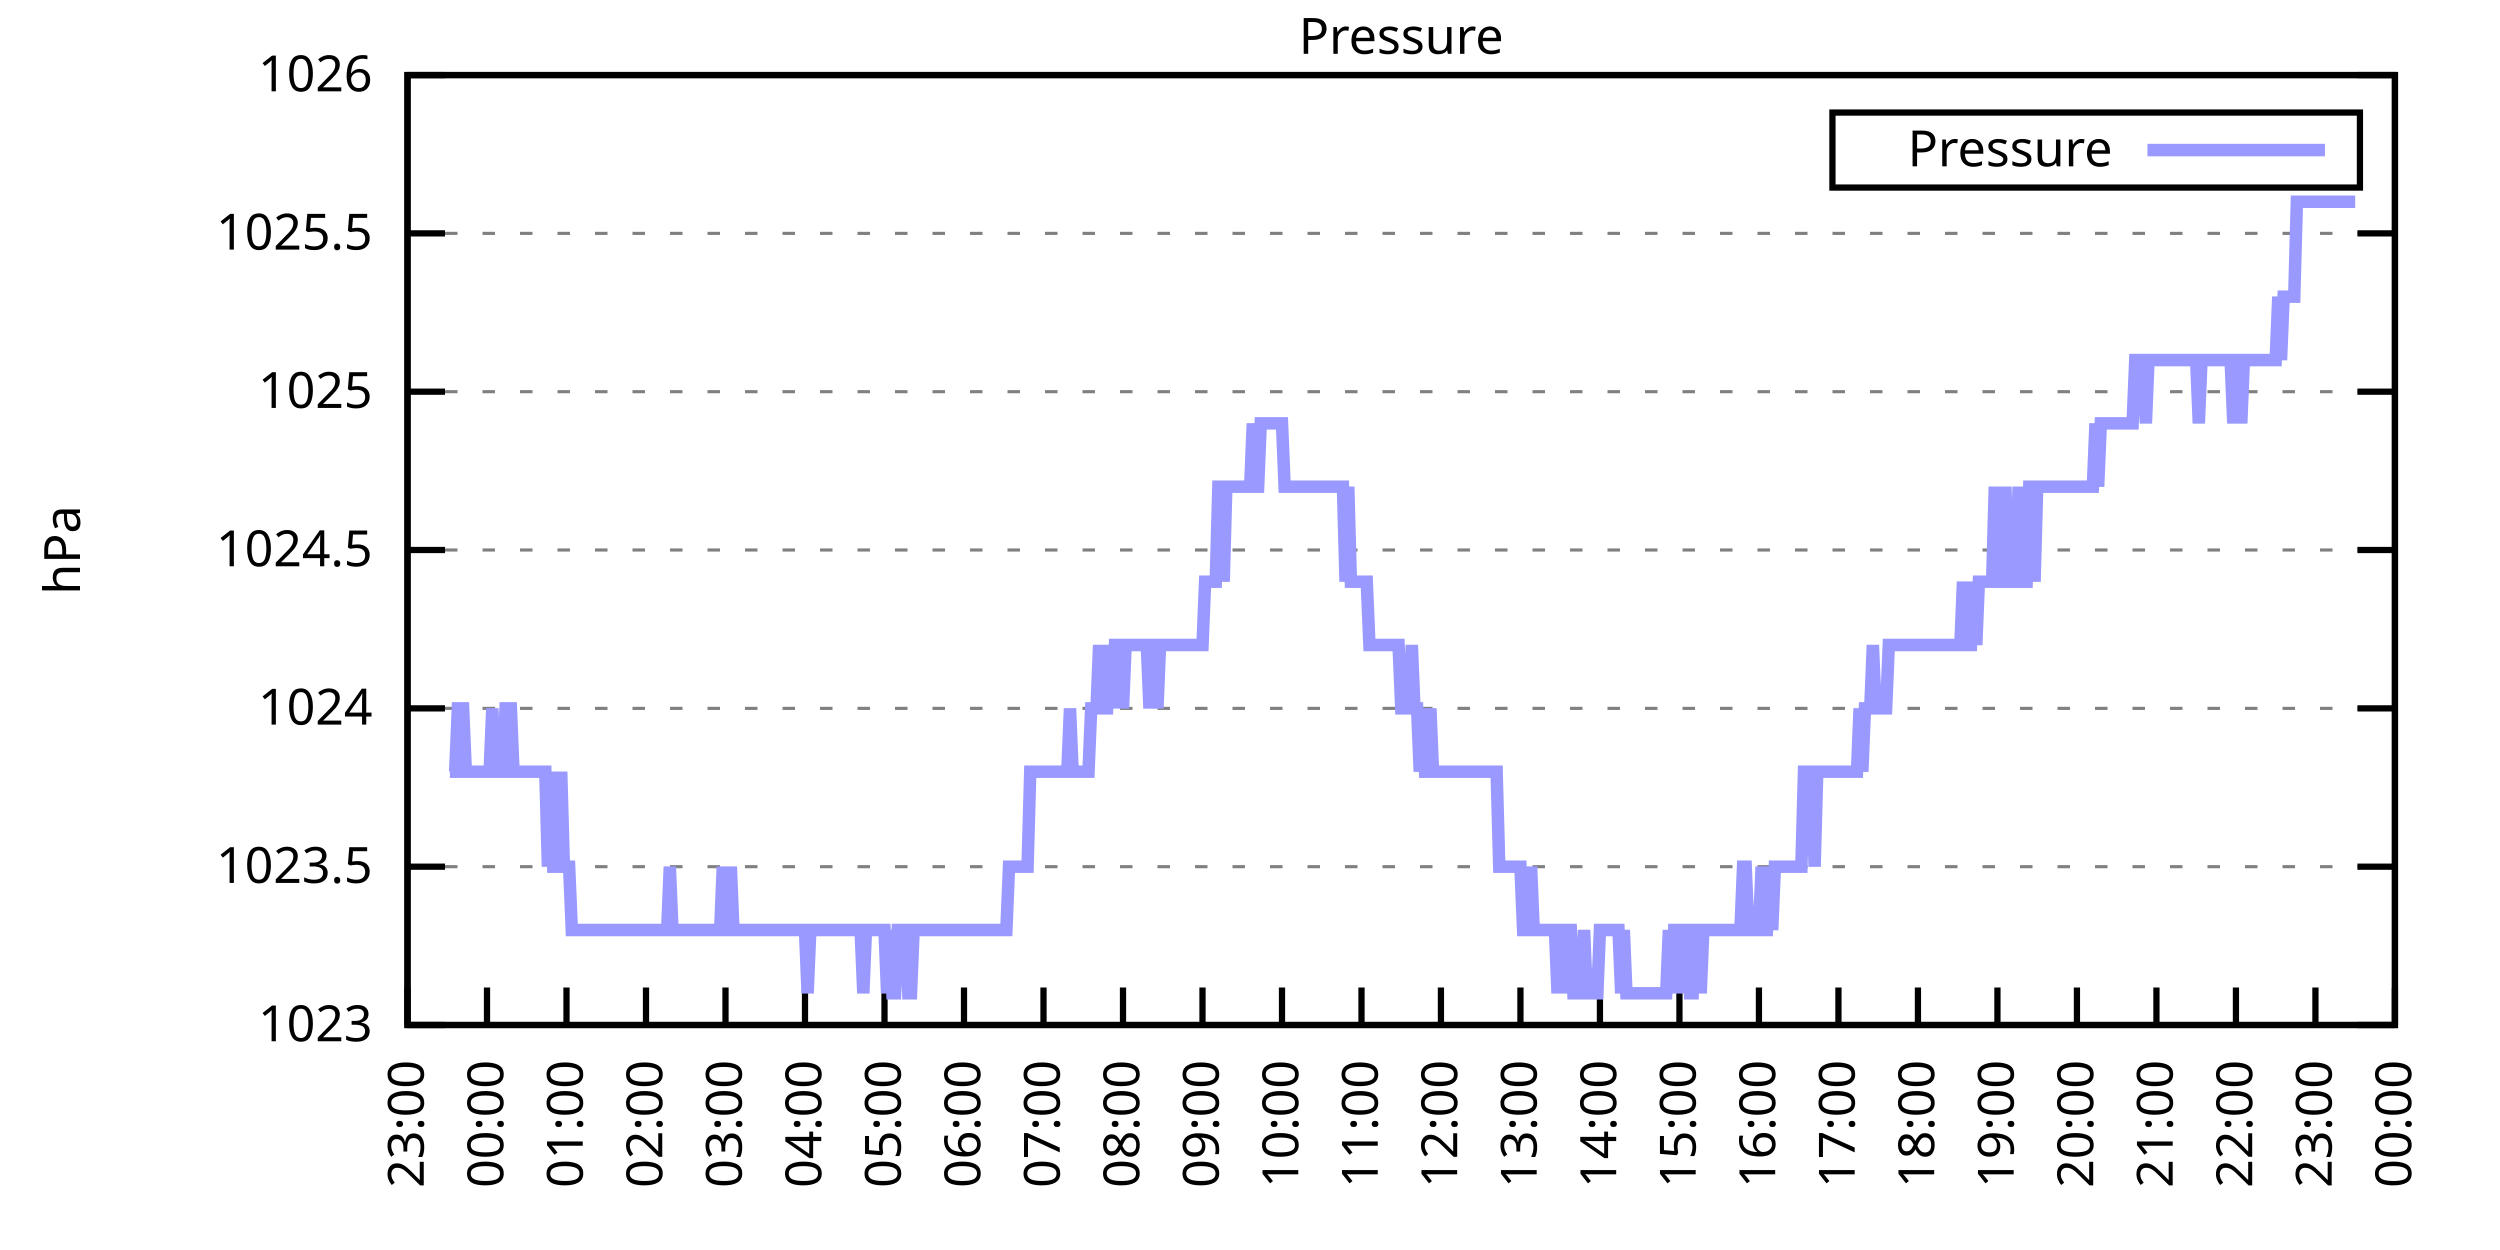
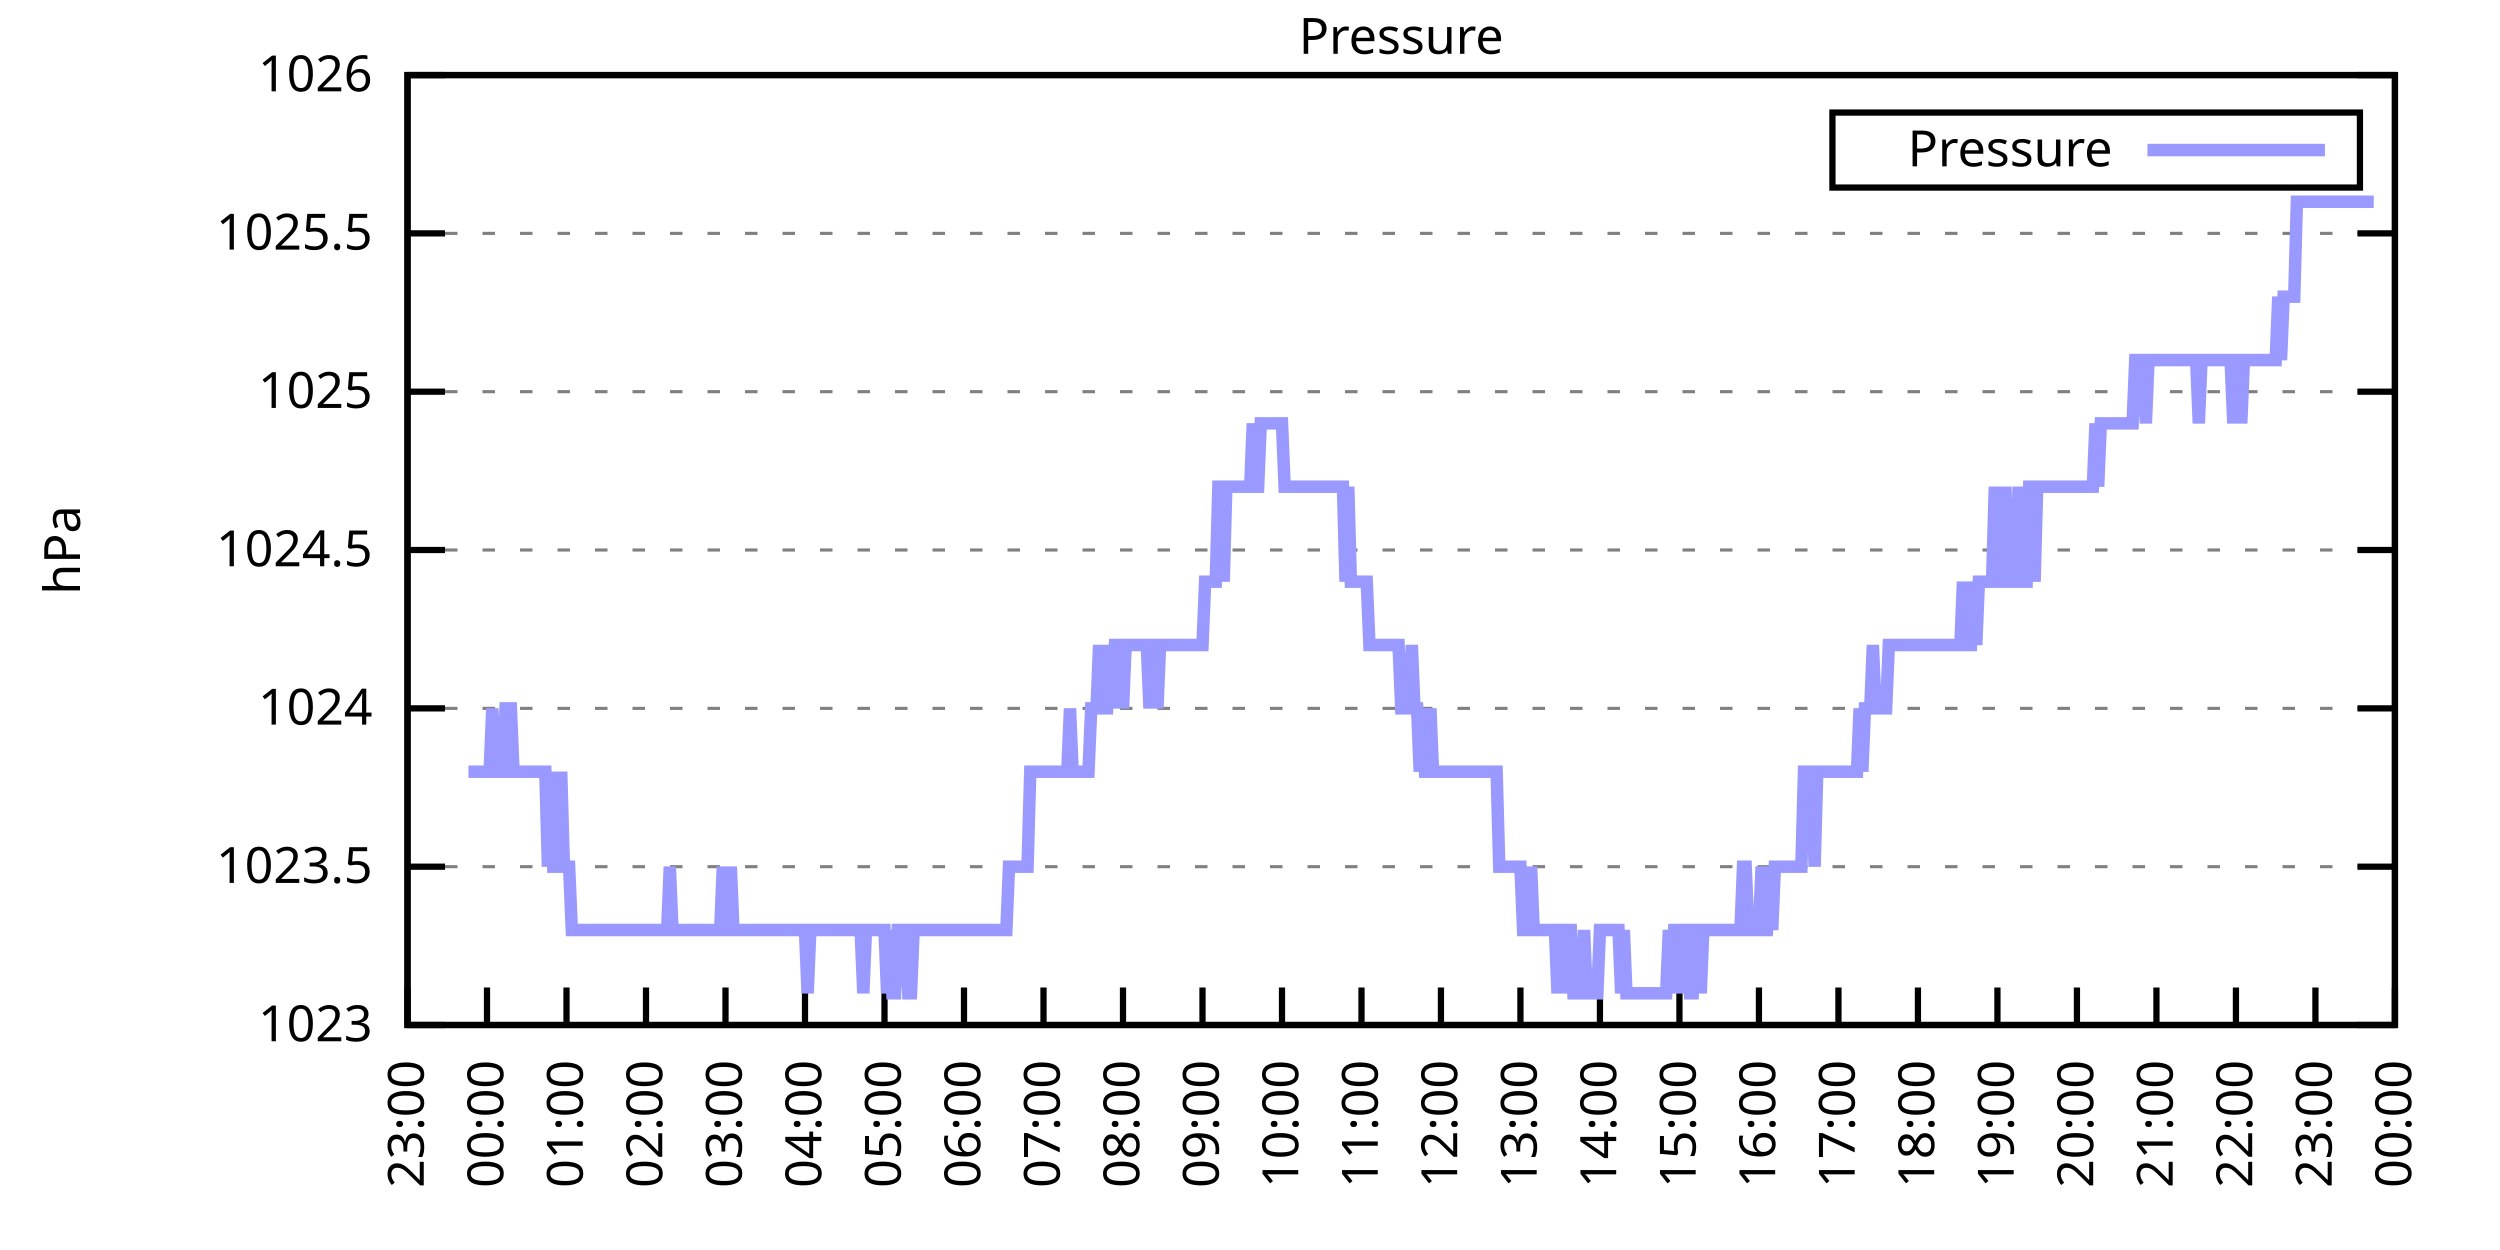
<svg xmlns="http://www.w3.org/2000/svg" xmlns:xlink="http://www.w3.org/1999/xlink" width="400" height="200" viewBox="0 0 400 200">
  <g id="gnuplot_canvas">
    <rect x="0" y="0" width="400" height="200" fill="none" />
    <defs>
      <circle id="gpDot" r="0.5" stroke-width="0.5" stroke="currentColor" />
      <path id="gpPt0" stroke-width="0.333" stroke="currentColor" d="M-1,0 h2 M0,-1 v2" />
      <path id="gpPt1" stroke-width="0.333" stroke="currentColor" d="M-1,-1 L1,1 M1,-1 L-1,1" />
      <path id="gpPt2" stroke-width="0.333" stroke="currentColor" d="M-1,0 L1,0 M0,-1 L0,1 M-1,-1 L1,1 M-1,1 L1,-1" />
      <rect id="gpPt3" stroke-width="0.333" stroke="currentColor" x="-1" y="-1" width="2" height="2" />
      <rect id="gpPt4" stroke-width="0.333" stroke="currentColor" fill="currentColor" x="-1" y="-1" width="2" height="2" />
      <circle id="gpPt5" stroke-width="0.333" stroke="currentColor" cx="0" cy="0" r="1" />
      <use xlink:href="#gpPt5" id="gpPt6" fill="currentColor" stroke="none" />
      <path id="gpPt7" stroke-width="0.333" stroke="currentColor" d="M0,-1.33 L-1.33,0.67 L1.33,0.67 z" />
      <use xlink:href="#gpPt7" id="gpPt8" fill="currentColor" stroke="none" />
      <use xlink:href="#gpPt7" id="gpPt9" stroke="currentColor" transform="rotate(180)" />
      <use xlink:href="#gpPt9" id="gpPt10" fill="currentColor" stroke="none" />
      <use xlink:href="#gpPt3" id="gpPt11" stroke="currentColor" transform="rotate(45)" />
      <use xlink:href="#gpPt11" id="gpPt12" fill="currentColor" stroke="none" />
      <path id="gpPt13" stroke-width="0.333" stroke="currentColor" d="M0,1.330 L1.265,0.411 L0.782,-1.067 L-0.782,-1.076 L-1.265,0.411 z" />
      <use xlink:href="#gpPt13" id="gpPt14" fill="currentColor" stroke="none" />
      <filter id="textbox" filterUnits="objectBoundingBox" x="0" y="0" height="1" width="1">
        <feFlood flood-color="white" flood-opacity="1" result="bgnd" />
        <feComposite in="SourceGraphic" in2="bgnd" operator="atop" />
      </filter>
      <filter id="greybox" filterUnits="objectBoundingBox" x="0" y="0" height="1" width="1">
        <feFlood flood-color="lightgrey" flood-opacity="1" result="grey" />
        <feComposite in="SourceGraphic" in2="grey" operator="atop" />
      </filter>
    </defs>
    <g fill="none" color="white" stroke="currentColor" stroke-width="1.00" stroke-linecap="butt" stroke-linejoin="miter">
</g>
    <g fill="none" color="black" stroke="currentColor" stroke-width="1.00" stroke-linecap="butt" stroke-linejoin="miter">
      <g stroke="none" shape-rendering="crispEdges">
        <polygon fill="rgb(255, 255, 255)" points="65.20,164.00 383.18,164.00 383.18,12.02 65.20,12.02 " />
      </g>
    </g>
    <g fill="none" color="black" stroke="currentColor" stroke-width="1.00" stroke-linecap="butt" stroke-linejoin="miter">
</g>
    <g fill="none" color="black" stroke="black" stroke-width="0.50" stroke-linecap="butt" stroke-linejoin="miter">
</g>
    <g fill="none" color="gray" stroke="currentColor" stroke-width="0.50" stroke-linecap="butt" stroke-linejoin="miter">
      <path stroke="gray" stroke-dasharray="2,4" class="gridline" d="M65.20,164.00 L383.19,164.00  " />
    </g>
    <g fill="none" color="gray" stroke="gray" stroke-width="1.00" stroke-linecap="butt" stroke-linejoin="miter">
</g>
    <g fill="none" color="black" stroke="currentColor" stroke-width="1.00" stroke-linecap="butt" stroke-linejoin="miter">
      <path stroke="black" d="M65.20,164.00 L71.20,164.00 M383.19,164.00 L377.19,164.00  " />
      <g transform="translate(59.60,166.60)" stroke="none" fill="black" font-family="Sans" font-size="8.00" text-anchor="end">
        <text>
          <tspan font-family="Sans"> 1023</tspan>
        </text>
      </g>
    </g>
    <g fill="none" color="black" stroke="currentColor" stroke-width="1.00" stroke-linecap="butt" stroke-linejoin="miter">
</g>
    <g fill="none" color="black" stroke="black" stroke-width="0.50" stroke-linecap="butt" stroke-linejoin="miter">
</g>
    <g fill="none" color="gray" stroke="currentColor" stroke-width="0.50" stroke-linecap="butt" stroke-linejoin="miter">
      <path stroke="gray" stroke-dasharray="2,4" class="gridline" d="M65.20,138.67 L383.19,138.67  " />
    </g>
    <g fill="none" color="gray" stroke="gray" stroke-width="1.00" stroke-linecap="butt" stroke-linejoin="miter">
</g>
    <g fill="none" color="black" stroke="currentColor" stroke-width="1.00" stroke-linecap="butt" stroke-linejoin="miter">
      <path stroke="black" d="M65.20,138.67 L71.20,138.67 M383.19,138.67 L377.19,138.67  " />
      <g transform="translate(59.60,141.27)" stroke="none" fill="black" font-family="Sans" font-size="8.00" text-anchor="end">
        <text>
          <tspan font-family="Sans"> 1023.5</tspan>
        </text>
      </g>
    </g>
    <g fill="none" color="black" stroke="currentColor" stroke-width="1.00" stroke-linecap="butt" stroke-linejoin="miter">
</g>
    <g fill="none" color="black" stroke="black" stroke-width="0.50" stroke-linecap="butt" stroke-linejoin="miter">
</g>
    <g fill="none" color="gray" stroke="currentColor" stroke-width="0.50" stroke-linecap="butt" stroke-linejoin="miter">
      <path stroke="gray" stroke-dasharray="2,4" class="gridline" d="M65.20,113.34 L383.19,113.34  " />
    </g>
    <g fill="none" color="gray" stroke="gray" stroke-width="1.00" stroke-linecap="butt" stroke-linejoin="miter">
</g>
    <g fill="none" color="black" stroke="currentColor" stroke-width="1.00" stroke-linecap="butt" stroke-linejoin="miter">
      <path stroke="black" d="M65.20,113.34 L71.20,113.34 M383.19,113.34 L377.19,113.34  " />
      <g transform="translate(59.60,115.94)" stroke="none" fill="black" font-family="Sans" font-size="8.00" text-anchor="end">
        <text>
          <tspan font-family="Sans"> 1024</tspan>
        </text>
      </g>
    </g>
    <g fill="none" color="black" stroke="currentColor" stroke-width="1.00" stroke-linecap="butt" stroke-linejoin="miter">
</g>
    <g fill="none" color="black" stroke="black" stroke-width="0.50" stroke-linecap="butt" stroke-linejoin="miter">
</g>
    <g fill="none" color="gray" stroke="currentColor" stroke-width="0.50" stroke-linecap="butt" stroke-linejoin="miter">
      <path stroke="gray" stroke-dasharray="2,4" class="gridline" d="M65.20,88.00 L383.19,88.00  " />
    </g>
    <g fill="none" color="gray" stroke="gray" stroke-width="1.00" stroke-linecap="butt" stroke-linejoin="miter">
</g>
    <g fill="none" color="black" stroke="currentColor" stroke-width="1.00" stroke-linecap="butt" stroke-linejoin="miter">
      <path stroke="black" d="M65.20,88.00 L71.20,88.00 M383.19,88.00 L377.19,88.00  " />
      <g transform="translate(59.60,90.60)" stroke="none" fill="black" font-family="Sans" font-size="8.00" text-anchor="end">
        <text>
          <tspan font-family="Sans"> 1024.5</tspan>
        </text>
      </g>
    </g>
    <g fill="none" color="black" stroke="currentColor" stroke-width="1.00" stroke-linecap="butt" stroke-linejoin="miter">
</g>
    <g fill="none" color="black" stroke="black" stroke-width="0.50" stroke-linecap="butt" stroke-linejoin="miter">
</g>
    <g fill="none" color="gray" stroke="currentColor" stroke-width="0.50" stroke-linecap="butt" stroke-linejoin="miter">
      <path stroke="gray" stroke-dasharray="2,4" class="gridline" d="M65.20,62.67 L383.19,62.67  " />
    </g>
    <g fill="none" color="gray" stroke="gray" stroke-width="1.00" stroke-linecap="butt" stroke-linejoin="miter">
</g>
    <g fill="none" color="black" stroke="currentColor" stroke-width="1.00" stroke-linecap="butt" stroke-linejoin="miter">
      <path stroke="black" d="M65.20,62.67 L71.20,62.67 M383.19,62.67 L377.19,62.67  " />
      <g transform="translate(59.60,65.27)" stroke="none" fill="black" font-family="Sans" font-size="8.00" text-anchor="end">
        <text>
          <tspan font-family="Sans"> 1025</tspan>
        </text>
      </g>
    </g>
    <g fill="none" color="black" stroke="currentColor" stroke-width="1.00" stroke-linecap="butt" stroke-linejoin="miter">
</g>
    <g fill="none" color="black" stroke="black" stroke-width="0.50" stroke-linecap="butt" stroke-linejoin="miter">
</g>
    <g fill="none" color="gray" stroke="currentColor" stroke-width="0.50" stroke-linecap="butt" stroke-linejoin="miter">
      <path stroke="gray" stroke-dasharray="2,4" class="gridline" d="M65.20,37.34 L383.19,37.34  " />
    </g>
    <g fill="none" color="gray" stroke="gray" stroke-width="1.00" stroke-linecap="butt" stroke-linejoin="miter">
</g>
    <g fill="none" color="black" stroke="currentColor" stroke-width="1.00" stroke-linecap="butt" stroke-linejoin="miter">
      <path stroke="black" d="M65.20,37.34 L71.20,37.34 M383.19,37.34 L377.19,37.34  " />
      <g transform="translate(59.60,39.94)" stroke="none" fill="black" font-family="Sans" font-size="8.00" text-anchor="end">
        <text>
          <tspan font-family="Sans"> 1025.5</tspan>
        </text>
      </g>
    </g>
    <g fill="none" color="black" stroke="currentColor" stroke-width="1.00" stroke-linecap="butt" stroke-linejoin="miter">
</g>
    <g fill="none" color="black" stroke="black" stroke-width="0.50" stroke-linecap="butt" stroke-linejoin="miter">
</g>
    <g fill="none" color="gray" stroke="currentColor" stroke-width="0.50" stroke-linecap="butt" stroke-linejoin="miter">
      <path stroke="gray" stroke-dasharray="2,4" class="gridline" d="M65.20,12.01 L383.19,12.01  " />
    </g>
    <g fill="none" color="gray" stroke="gray" stroke-width="1.00" stroke-linecap="butt" stroke-linejoin="miter">
</g>
    <g fill="none" color="black" stroke="currentColor" stroke-width="1.00" stroke-linecap="butt" stroke-linejoin="miter">
      <path stroke="black" d="M65.20,12.01 L71.20,12.01 M383.19,12.01 L377.19,12.01  " />
      <g transform="translate(59.60,14.61)" stroke="none" fill="black" font-family="Sans" font-size="8.00" text-anchor="end">
        <text>
          <tspan font-family="Sans"> 1026</tspan>
        </text>
      </g>
    </g>
    <g fill="none" color="black" stroke="currentColor" stroke-width="1.00" stroke-linecap="butt" stroke-linejoin="miter">
      <path stroke="black" d="M65.20,164.00 L65.20,158.00  " />
      <g transform="translate(67.80,169.60) rotate(270.00)" stroke="none" fill="black" font-family="Sans" font-size="8.00" text-anchor="end">
        <text>
          <tspan font-family="Sans">23:00</tspan>
        </text>
      </g>
    </g>
    <g fill="none" color="black" stroke="currentColor" stroke-width="1.00" stroke-linecap="butt" stroke-linejoin="miter">
      <path stroke="black" d="M77.92,164.00 L77.92,158.00  " />
      <g transform="translate(80.52,169.60) rotate(270.00)" stroke="none" fill="black" font-family="Sans" font-size="8.00" text-anchor="end">
        <text>
          <tspan font-family="Sans">00:00</tspan>
        </text>
      </g>
    </g>
    <g fill="none" color="black" stroke="currentColor" stroke-width="1.00" stroke-linecap="butt" stroke-linejoin="miter">
      <path stroke="black" d="M90.64,164.00 L90.64,158.00  " />
      <g transform="translate(93.24,169.60) rotate(270.00)" stroke="none" fill="black" font-family="Sans" font-size="8.00" text-anchor="end">
        <text>
          <tspan font-family="Sans">01:00</tspan>
        </text>
      </g>
    </g>
    <g fill="none" color="black" stroke="currentColor" stroke-width="1.00" stroke-linecap="butt" stroke-linejoin="miter">
      <path stroke="black" d="M103.36,164.00 L103.36,158.00  " />
      <g transform="translate(105.96,169.60) rotate(270.00)" stroke="none" fill="black" font-family="Sans" font-size="8.00" text-anchor="end">
        <text>
          <tspan font-family="Sans">02:00</tspan>
        </text>
      </g>
    </g>
    <g fill="none" color="black" stroke="currentColor" stroke-width="1.00" stroke-linecap="butt" stroke-linejoin="miter">
      <path stroke="black" d="M116.08,164.00 L116.08,158.00  " />
      <g transform="translate(118.68,169.60) rotate(270.00)" stroke="none" fill="black" font-family="Sans" font-size="8.00" text-anchor="end">
        <text>
          <tspan font-family="Sans">03:00</tspan>
        </text>
      </g>
    </g>
    <g fill="none" color="black" stroke="currentColor" stroke-width="1.00" stroke-linecap="butt" stroke-linejoin="miter">
      <path stroke="black" d="M128.80,164.00 L128.80,158.00  " />
      <g transform="translate(131.40,169.60) rotate(270.00)" stroke="none" fill="black" font-family="Sans" font-size="8.00" text-anchor="end">
        <text>
          <tspan font-family="Sans">04:00</tspan>
        </text>
      </g>
    </g>
    <g fill="none" color="black" stroke="currentColor" stroke-width="1.00" stroke-linecap="butt" stroke-linejoin="miter">
      <path stroke="black" d="M141.52,164.00 L141.52,158.00  " />
      <g transform="translate(144.12,169.60) rotate(270.00)" stroke="none" fill="black" font-family="Sans" font-size="8.00" text-anchor="end">
        <text>
          <tspan font-family="Sans">05:00</tspan>
        </text>
      </g>
    </g>
    <g fill="none" color="black" stroke="currentColor" stroke-width="1.00" stroke-linecap="butt" stroke-linejoin="miter">
      <path stroke="black" d="M154.24,164.00 L154.24,158.00  " />
      <g transform="translate(156.84,169.60) rotate(270.00)" stroke="none" fill="black" font-family="Sans" font-size="8.00" text-anchor="end">
        <text>
          <tspan font-family="Sans">06:00</tspan>
        </text>
      </g>
    </g>
    <g fill="none" color="black" stroke="currentColor" stroke-width="1.00" stroke-linecap="butt" stroke-linejoin="miter">
      <path stroke="black" d="M166.96,164.00 L166.96,158.00  " />
      <g transform="translate(169.56,169.60) rotate(270.00)" stroke="none" fill="black" font-family="Sans" font-size="8.00" text-anchor="end">
        <text>
          <tspan font-family="Sans">07:00</tspan>
        </text>
      </g>
    </g>
    <g fill="none" color="black" stroke="currentColor" stroke-width="1.00" stroke-linecap="butt" stroke-linejoin="miter">
      <path stroke="black" d="M179.68,164.00 L179.68,158.00  " />
      <g transform="translate(182.28,169.60) rotate(270.00)" stroke="none" fill="black" font-family="Sans" font-size="8.00" text-anchor="end">
        <text>
          <tspan font-family="Sans">08:00</tspan>
        </text>
      </g>
    </g>
    <g fill="none" color="black" stroke="currentColor" stroke-width="1.00" stroke-linecap="butt" stroke-linejoin="miter">
      <path stroke="black" d="M192.40,164.00 L192.40,158.00  " />
      <g transform="translate(195.00,169.60) rotate(270.00)" stroke="none" fill="black" font-family="Sans" font-size="8.00" text-anchor="end">
        <text>
          <tspan font-family="Sans">09:00</tspan>
        </text>
      </g>
    </g>
    <g fill="none" color="black" stroke="currentColor" stroke-width="1.00" stroke-linecap="butt" stroke-linejoin="miter">
      <path stroke="black" d="M205.12,164.00 L205.12,158.00  " />
      <g transform="translate(207.72,169.60) rotate(270.00)" stroke="none" fill="black" font-family="Sans" font-size="8.00" text-anchor="end">
        <text>
          <tspan font-family="Sans">10:00</tspan>
        </text>
      </g>
    </g>
    <g fill="none" color="black" stroke="currentColor" stroke-width="1.00" stroke-linecap="butt" stroke-linejoin="miter">
      <path stroke="black" d="M217.84,164.00 L217.84,158.00  " />
      <g transform="translate(220.44,169.60) rotate(270.00)" stroke="none" fill="black" font-family="Sans" font-size="8.00" text-anchor="end">
        <text>
          <tspan font-family="Sans">11:00</tspan>
        </text>
      </g>
    </g>
    <g fill="none" color="black" stroke="currentColor" stroke-width="1.00" stroke-linecap="butt" stroke-linejoin="miter">
      <path stroke="black" d="M230.55,164.00 L230.55,158.00  " />
      <g transform="translate(233.15,169.60) rotate(270.00)" stroke="none" fill="black" font-family="Sans" font-size="8.00" text-anchor="end">
        <text>
          <tspan font-family="Sans">12:00</tspan>
        </text>
      </g>
    </g>
    <g fill="none" color="black" stroke="currentColor" stroke-width="1.00" stroke-linecap="butt" stroke-linejoin="miter">
      <path stroke="black" d="M243.27,164.00 L243.27,158.00  " />
      <g transform="translate(245.87,169.60) rotate(270.00)" stroke="none" fill="black" font-family="Sans" font-size="8.00" text-anchor="end">
        <text>
          <tspan font-family="Sans">13:00</tspan>
        </text>
      </g>
    </g>
    <g fill="none" color="black" stroke="currentColor" stroke-width="1.00" stroke-linecap="butt" stroke-linejoin="miter">
      <path stroke="black" d="M255.99,164.00 L255.99,158.00  " />
      <g transform="translate(258.59,169.60) rotate(270.00)" stroke="none" fill="black" font-family="Sans" font-size="8.00" text-anchor="end">
        <text>
          <tspan font-family="Sans">14:00</tspan>
        </text>
      </g>
    </g>
    <g fill="none" color="black" stroke="currentColor" stroke-width="1.00" stroke-linecap="butt" stroke-linejoin="miter">
      <path stroke="black" d="M268.71,164.00 L268.71,158.00  " />
      <g transform="translate(271.31,169.60) rotate(270.00)" stroke="none" fill="black" font-family="Sans" font-size="8.00" text-anchor="end">
        <text>
          <tspan font-family="Sans">15:00</tspan>
        </text>
      </g>
    </g>
    <g fill="none" color="black" stroke="currentColor" stroke-width="1.00" stroke-linecap="butt" stroke-linejoin="miter">
      <path stroke="black" d="M281.43,164.00 L281.43,158.00  " />
      <g transform="translate(284.03,169.60) rotate(270.00)" stroke="none" fill="black" font-family="Sans" font-size="8.00" text-anchor="end">
        <text>
          <tspan font-family="Sans">16:00</tspan>
        </text>
      </g>
    </g>
    <g fill="none" color="black" stroke="currentColor" stroke-width="1.00" stroke-linecap="butt" stroke-linejoin="miter">
      <path stroke="black" d="M294.15,164.00 L294.15,158.00  " />
      <g transform="translate(296.75,169.60) rotate(270.00)" stroke="none" fill="black" font-family="Sans" font-size="8.00" text-anchor="end">
        <text>
          <tspan font-family="Sans">17:00</tspan>
        </text>
      </g>
    </g>
    <g fill="none" color="black" stroke="currentColor" stroke-width="1.00" stroke-linecap="butt" stroke-linejoin="miter">
      <path stroke="black" d="M306.87,164.00 L306.87,158.00  " />
      <g transform="translate(309.47,169.60) rotate(270.00)" stroke="none" fill="black" font-family="Sans" font-size="8.00" text-anchor="end">
        <text>
          <tspan font-family="Sans">18:00</tspan>
        </text>
      </g>
    </g>
    <g fill="none" color="black" stroke="currentColor" stroke-width="1.00" stroke-linecap="butt" stroke-linejoin="miter">
      <path stroke="black" d="M319.59,164.00 L319.59,158.00  " />
      <g transform="translate(322.19,169.60) rotate(270.00)" stroke="none" fill="black" font-family="Sans" font-size="8.00" text-anchor="end">
        <text>
          <tspan font-family="Sans">19:00</tspan>
        </text>
      </g>
    </g>
    <g fill="none" color="black" stroke="currentColor" stroke-width="1.00" stroke-linecap="butt" stroke-linejoin="miter">
      <path stroke="black" d="M332.31,164.00 L332.31,158.00  " />
      <g transform="translate(334.91,169.60) rotate(270.00)" stroke="none" fill="black" font-family="Sans" font-size="8.00" text-anchor="end">
        <text>
          <tspan font-family="Sans">20:00</tspan>
        </text>
      </g>
    </g>
    <g fill="none" color="black" stroke="currentColor" stroke-width="1.00" stroke-linecap="butt" stroke-linejoin="miter">
      <path stroke="black" d="M345.03,164.00 L345.03,158.00  " />
      <g transform="translate(347.63,169.60) rotate(270.00)" stroke="none" fill="black" font-family="Sans" font-size="8.00" text-anchor="end">
        <text>
          <tspan font-family="Sans">21:00</tspan>
        </text>
      </g>
    </g>
    <g fill="none" color="black" stroke="currentColor" stroke-width="1.00" stroke-linecap="butt" stroke-linejoin="miter">
      <path stroke="black" d="M357.75,164.00 L357.75,158.00  " />
      <g transform="translate(360.35,169.60) rotate(270.00)" stroke="none" fill="black" font-family="Sans" font-size="8.00" text-anchor="end">
        <text>
          <tspan font-family="Sans">22:00</tspan>
        </text>
      </g>
    </g>
    <g fill="none" color="black" stroke="currentColor" stroke-width="1.00" stroke-linecap="butt" stroke-linejoin="miter">
      <path stroke="black" d="M370.47,164.00 L370.47,158.00  " />
      <g transform="translate(373.07,169.60) rotate(270.00)" stroke="none" fill="black" font-family="Sans" font-size="8.00" text-anchor="end">
        <text>
          <tspan font-family="Sans">23:00</tspan>
        </text>
      </g>
    </g>
    <g fill="none" color="black" stroke="currentColor" stroke-width="1.00" stroke-linecap="butt" stroke-linejoin="miter">
      <path stroke="black" d="M383.19,164.00 L383.19,158.00  " />
      <g transform="translate(385.79,169.60) rotate(270.00)" stroke="none" fill="black" font-family="Sans" font-size="8.00" text-anchor="end">
        <text>
          <tspan font-family="Sans">00:00</tspan>
        </text>
      </g>
    </g>
    <g fill="none" color="black" stroke="currentColor" stroke-width="1.00" stroke-linecap="butt" stroke-linejoin="miter">
</g>
    <g fill="none" color="black" stroke="currentColor" stroke-width="1.00" stroke-linecap="butt" stroke-linejoin="miter">
      <path stroke="black" d="M65.20,12.01 L65.20,164.00 L383.19,164.00 L383.19,12.01 L65.20,12.01 Z  " />
    </g>
    <g fill="none" color="black" stroke="currentColor" stroke-width="1.00" stroke-linecap="butt" stroke-linejoin="miter">
</g>
    <g fill="none" color="black" stroke="currentColor" stroke-width="1.00" stroke-linecap="butt" stroke-linejoin="miter">
      <path stroke="black" d="M293.19,30.01 L293.19,18.01 L377.59,18.01 L377.59,30.01 L293.19,30.01 Z  " />
    </g>
    <g id="Pressure_plot_1">
      <g fill="none" color="white" stroke="black" stroke-width="2.00" stroke-linecap="butt" stroke-linejoin="miter">
</g>
      <g fill="none" color="black" stroke="currentColor" stroke-width="2.00" stroke-linecap="butt" stroke-linejoin="miter">
        <g transform="translate(337.99,26.61)" stroke="none" fill="black" font-family="Sans" font-size="8.00" text-anchor="end">
          <text>
            <tspan font-family="Sans">Pressure</tspan>
          </text>
        </g>
      </g>
      <g fill="none" color="black" stroke="currentColor" stroke-width="2.00" stroke-linecap="butt" stroke-linejoin="miter">
-         <path stroke="rgb(153, 153, 255)" d="M343.59,24.01 L371.99,24.01 M71.98,123.47 L72.41,123.47 L72.83,123.47 L73.26,113.34 L73.68,113.34 L74.10,113.34   L74.53,123.47 L74.95,123.47 L75.38,123.47 L75.80,123.47 L76.22,123.47 L76.65,123.47 L77.07,123.47 L77.50,123.47   L77.92,123.47 L78.34,123.47 L78.77,113.34 L79.19,123.47 L79.62,123.47 L80.04,123.47 L80.46,123.47 L80.89,113.34   L81.31,113.34 L81.74,113.34 L82.16,123.47 L82.58,123.47 L83.01,123.47 L83.43,123.47 L83.86,123.47 L84.28,123.47   L84.70,123.47 L85.13,123.47 L85.55,123.47 L85.98,123.47 L86.40,123.47 L86.82,123.47 L87.25,123.47 L87.67,138.67   L88.10,123.47 L88.52,138.67 L88.94,138.67 L89.37,138.67 L89.79,123.47 L90.22,138.67 L90.64,138.67 L91.06,138.67   L91.49,148.80 L91.91,148.80 L92.34,148.80 L92.76,148.80 L93.18,148.80 L93.61,148.80 L94.03,148.80 L94.46,148.80   L94.88,148.80 L95.30,148.80 L95.73,148.80 L96.15,148.80 L96.58,148.80 L97.00,148.80 L97.42,148.80 L97.85,148.80   L98.27,148.80 L98.69,148.80 L99.12,148.80 L99.54,148.80 L99.97,148.80 L100.39,148.80 L100.81,148.80 L101.24,148.80   L101.66,148.80 L102.09,148.80 L102.51,148.80 L102.93,148.80 L103.36,148.80 L103.78,148.80 L104.21,148.80 L104.63,148.80   L105.05,148.80 L105.48,148.80 L105.90,148.80 L106.33,148.80 L106.75,148.80 L107.17,138.67 L107.60,148.80 L108.02,148.80   L108.45,148.80 L108.87,148.80 L109.29,148.80 L109.72,148.80 L110.14,148.80 L110.57,148.80 L110.99,148.80 L111.41,148.80   L111.84,148.80 L112.26,148.80 L112.69,148.80 L113.11,148.80 L113.53,148.80 L113.96,148.80 L114.38,148.80 L114.81,148.80   L115.23,148.80 L115.65,138.67 L116.08,148.80 L116.50,148.80 L116.93,138.67 L117.35,148.80 L117.77,148.80 L118.20,148.80   L118.62,148.80 L119.05,148.80 L119.47,148.80 L119.89,148.80 L120.32,148.80 L120.74,148.80 L121.17,148.80 L121.59,148.80   L122.01,148.80 L122.44,148.80 L122.86,148.80 L123.29,148.80 L123.71,148.80 L124.13,148.80 L124.56,148.80 L124.98,148.80   L125.41,148.80 L125.83,148.80 L126.25,148.80 L126.68,148.80 L127.10,148.80 L127.53,148.80 L127.95,148.80 L128.37,148.80   L128.80,148.80 L129.22,158.93 L129.65,148.80 L130.07,148.80 L130.49,148.80 L130.92,148.80 L131.34,148.80 L131.77,148.80   L132.19,148.80 L132.61,148.80 L133.04,148.80 L133.46,148.80 L133.89,148.80 L134.31,148.80 L134.73,148.80 L135.16,148.80   L135.58,148.80 L136.01,148.80 L136.43,148.80 L136.85,148.80 L137.28,148.80 L137.70,148.80 L138.13,158.93 L138.55,148.80   L138.97,148.80 L139.40,148.80 L139.82,148.80 L140.25,148.80 L140.67,148.80 L141.09,148.80 L141.52,148.80 L141.94,158.93   L142.37,148.80 L142.79,158.93 L143.21,158.93 L143.64,148.80 L144.06,148.80 L144.49,148.80 L144.91,148.80 L145.33,158.93   L145.76,158.93 L146.18,148.80 L146.61,148.80 L147.03,148.80 L147.45,148.80 L147.88,148.80 L148.30,148.80 L148.73,148.80   L149.15,148.80 L149.57,148.80 L150.00,148.80 L150.42,148.80 L150.85,148.80 L151.27,148.80 L151.69,148.80 L152.12,148.80   L152.54,148.80 L152.97,148.80 L153.39,148.80 L153.81,148.80 L154.24,148.80 L154.66,148.80 L155.09,148.80 L155.51,148.80   L155.93,148.80 L156.36,148.80 L156.78,148.80 L157.21,148.80 L157.63,148.80 L158.05,148.80 L158.48,148.80 L158.90,148.80   L159.33,148.80 L159.75,148.80 L160.17,148.80 L160.60,148.80 L161.02,148.80 L161.44,138.67 L161.87,138.67 L162.29,138.67   L162.72,138.67 L163.14,138.67 L163.56,138.67 L163.99,138.67 L164.41,138.67 L164.84,123.47 L165.26,123.47 L165.68,123.47   L166.11,123.47 L166.53,123.47 L166.96,123.47 L167.38,123.47 L167.80,123.47 L168.23,123.47 L168.65,123.47 L169.08,123.47   L169.50,123.47 L169.92,123.47 L170.35,123.47 L170.77,123.47 L171.20,113.34 L171.62,123.47 L172.04,123.47 L172.47,123.47   L172.89,123.47 L173.32,123.47 L173.74,123.47 L174.16,123.47 L174.59,113.34 L175.01,113.34 L175.44,113.34 L175.86,103.20   L176.28,113.34 L176.71,113.34 L177.13,113.34 L177.56,103.20 L177.98,113.34 L178.40,103.20 L178.83,103.20 L179.25,103.20   L179.68,113.34 L180.10,103.20 L180.52,103.20 L180.95,103.20 L181.37,103.20 L181.80,103.20 L182.22,103.20 L182.64,103.20   L183.07,103.20 L183.49,103.20 L183.92,113.34 L184.34,103.20 L184.76,103.20 L185.19,113.34 L185.61,103.20 L186.04,103.20   L186.46,103.20 L186.88,103.20 L187.31,103.20 L187.73,103.20 L188.16,103.20 L188.58,103.20 L189.00,103.20 L189.43,103.20   L189.85,103.20 L190.28,103.20 L190.70,103.20 L191.12,103.20 L191.55,103.20 L191.97,103.20 L192.40,103.20 L192.82,93.07   L193.24,93.07 L193.67,93.07 L194.09,93.07 L194.52,93.07 L194.94,77.87 L195.36,77.87 L195.79,93.07 L196.21,77.87   L196.64,77.87 L197.06,77.87 L197.48,77.87 L197.91,77.87 L198.33,77.87 L198.76,77.87 L199.18,77.87 L199.60,77.87   L200.03,77.87 L200.45,67.74 L200.88,77.87 L201.30,77.87 L201.72,67.74 L202.15,67.74 L202.57,67.74 L203.00,67.74   L203.42,67.74 L203.84,67.74 L204.27,67.74 L204.69,67.74 L205.12,67.74 L205.54,77.87 L205.96,77.87 L206.39,77.87   L206.81,77.87 L207.24,77.87 L207.66,77.87 L208.08,77.87 L208.51,77.87 L208.93,77.87 L209.36,77.87 L209.78,77.87   L210.20,77.87 L210.63,77.87 L211.05,77.87 L211.48,77.87 L211.90,77.87 L212.32,77.87 L212.75,77.87 L213.17,77.87   L213.60,77.87 L214.02,77.87 L214.44,77.87 L214.87,77.87 L215.29,93.07 L215.72,77.87 L216.14,93.07 L216.56,93.07   L216.99,93.07 L217.41,93.07 L217.84,93.07 L218.26,93.07 L218.68,93.07 L219.11,103.20 L219.53,103.20 L219.96,103.20   L220.38,103.20 L220.80,103.20 L221.23,103.20 L221.65,103.20 L222.08,103.20 L222.50,103.20 L222.92,103.20 L223.35,103.20   L223.77,103.20 L224.20,113.34 L224.62,113.34 L225.04,113.34 L225.47,113.34 L225.89,103.20 L226.31,113.34 L226.74,113.34   L227.16,123.47 L227.59,113.34 L228.01,123.47 L228.43,123.47 L228.86,113.34 L229.28,123.47 L229.71,123.47 L230.13,123.47   L230.55,123.47 L230.98,123.47 L231.40,123.47 L231.83,123.47 L232.25,123.47 L232.67,123.47 L233.10,123.47 L233.52,123.47   L233.95,123.47 L234.37,123.47 L234.79,123.47 L235.22,123.47 L235.64,123.47 L236.07,123.47 L236.49,123.47 L236.91,123.47   L237.34,123.47 L237.76,123.47 L238.19,123.47 L238.61,123.47 L239.03,123.47 L239.46,123.47 L239.88,138.67 L240.31,138.67   L240.73,138.67 L241.15,138.67 L241.58,138.67 L242.00,138.67 L242.43,138.67 L242.85,138.67 L243.27,138.67 L243.70,148.80   L244.12,148.80 L244.55,148.80 L244.97,138.67 L245.39,148.80 L245.82,148.80 L246.24,148.80 L246.67,148.80 L247.09,148.80   L247.51,148.80 L247.94,148.80 L248.36,148.80 L248.79,148.80 L249.21,158.93 L249.63,148.80 L250.06,148.80 L250.48,158.93   L250.91,148.80 L251.33,148.80 L251.75,158.93 L252.18,158.93 L252.60,158.93 L253.03,158.93 L253.45,148.80 L253.87,158.93   L254.30,158.93 L254.72,158.93 L255.15,158.93 L255.57,158.93 L255.99,148.80 L256.42,148.80 L256.84,148.80 L257.27,148.80   L257.69,148.80 L258.11,148.80 L258.54,148.80 L258.96,148.80 L259.39,158.93 L259.81,148.80 L260.23,158.93 L260.66,158.93   L261.08,158.93 L261.51,158.93 L261.93,158.93 L262.35,158.93 L262.78,158.93 L263.20,158.93 L263.63,158.93 L264.05,158.93   L264.47,158.93 L264.90,158.93 L265.32,158.93 L265.75,158.93 L266.17,158.93 L266.59,158.93 L267.02,148.80 L267.44,158.93   L267.87,148.80 L268.29,148.80 L268.71,158.93 L269.14,148.80 L269.56,148.80 L269.99,148.80 L270.41,158.93 L270.83,158.93   L271.26,148.80 L271.68,148.80 L272.11,158.93 L272.53,148.80 L272.95,148.80 L273.38,148.80 L273.80,148.80 L274.23,148.80   L274.65,148.80 L275.07,148.80 L275.50,148.80 L275.92,148.80 L276.35,148.80 L276.77,148.80 L277.19,148.80 L277.62,148.80   L278.04,148.80 L278.47,148.80 L278.89,138.67 L279.31,138.67 L279.74,148.80 L280.16,148.80 L280.59,148.80 L281.01,148.80   L281.43,148.80 L281.86,138.67 L282.28,148.80 L282.71,148.80 L283.13,138.67 L283.55,148.80 L283.98,138.67 L284.40,138.67   L284.83,138.67 L285.25,138.67 L285.67,138.67 L286.10,138.67 L286.52,138.67 L286.95,138.67 L287.37,138.67 L287.79,138.67   L288.22,138.67 L288.64,123.47 L289.06,123.47 L289.49,123.47 L289.91,123.47 L290.34,138.67 L290.76,123.47 L291.18,123.47   L291.61,123.47 L292.03,123.47 L292.46,123.47 L292.88,123.47 L293.30,123.47 L293.73,123.47 L294.15,123.47 L294.58,123.47   L295.00,123.47 L295.42,123.47 L295.85,123.47 L296.27,123.47 L296.70,123.47 L297.12,123.47 L297.54,113.34 L297.97,123.47   L298.39,113.34 L298.82,113.34 L299.24,113.34 L299.66,103.20 L300.09,113.34 L300.51,113.34 L300.94,113.34 L301.36,113.34   L301.78,113.34 L302.21,103.20 L302.63,103.20 L303.06,103.20 L303.48,103.20 L303.90,103.20 L304.33,103.20 L304.75,103.20   L305.18,103.20 L305.60,103.20 L306.02,103.20 L306.45,103.20 L306.87,103.20 L307.30,103.20 L307.72,103.20 L308.14,103.20   L308.57,103.20 L308.99,103.20 L309.42,103.20 L309.84,103.20 L310.26,103.20 L310.69,103.20 L311.11,103.20 L311.54,103.20   L311.96,103.20 L312.38,103.20 L312.81,103.20 L313.23,103.20 L313.66,103.20 L314.08,93.07 L314.50,103.20 L314.93,103.20   L315.35,103.20 L315.78,93.07 L316.20,103.20 L316.62,93.07 L317.05,93.07 L317.47,93.07 L317.90,93.07 L318.32,93.07   L318.74,93.07 L319.17,77.87 L319.59,93.07 L320.02,93.07 L320.44,93.07 L320.86,77.87 L321.29,93.07 L321.71,93.07   L322.14,93.07 L322.56,93.07 L322.98,77.87 L323.41,93.07 L323.83,93.07 L324.26,93.07 L324.68,77.87 L325.10,77.87   L325.53,93.07 L325.95,77.87 L326.38,77.87 L326.80,77.87 L327.22,77.87 L327.65,77.87 L328.07,77.87 L328.50,77.87   L328.92,77.87 L329.34,77.87 L329.77,77.87 L330.19,77.87 L330.62,77.87 L331.04,77.87 L331.46,77.87 L331.89,77.87   L332.31,77.87 L332.74,77.87 L333.16,77.87 L333.58,77.87 L334.01,77.87 L334.43,77.87 L334.86,77.87 L335.28,67.74   L335.70,77.87 L336.13,67.74 L336.55,67.74 L336.98,67.74 L337.40,67.74 L337.82,67.74 L338.25,67.74 L338.67,67.74   L339.10,67.74 L339.52,67.74 L339.94,67.74 L340.37,67.74 L340.79,67.74 L341.22,67.74 L341.64,57.61 L342.06,57.61   L342.49,57.61 L342.91,57.61 L343.34,67.74 L343.76,57.61 L344.18,57.61 L344.61,57.61 L345.03,57.61 L345.46,57.61   L345.88,57.61 L346.30,57.61 L346.73,57.61 L347.15,57.61 L347.58,57.61 L348.00,57.61 L348.42,57.61 L348.85,57.61   L349.27,57.61 L349.70,57.61 L350.12,57.61 L350.54,57.61 L350.97,57.61 L351.39,57.61 L351.81,67.74 L352.24,57.61   L352.66,57.61 L353.09,57.61 L353.51,57.61 L353.93,57.61 L354.36,57.61 L354.78,57.61 L355.21,57.61 L355.63,57.61   L356.05,57.61 L356.48,57.61 L356.90,57.61 L357.33,67.74 L357.75,57.61 L358.17,57.61 L358.60,67.74 L359.02,57.61   L359.45,57.61 L359.87,57.61 L360.29,57.61 L360.72,57.61 L361.14,57.61 L361.57,57.61 L361.99,57.61 L362.41,57.61   L362.84,57.61 L363.26,57.61 L363.69,57.61 L364.11,57.61 L364.53,47.47 L364.96,57.61 L365.38,47.47 L365.81,47.47   L366.23,47.47 L366.65,47.47 L367.08,47.47 L367.50,32.28 L367.93,32.28 L368.35,32.28 L368.77,32.28 L369.20,32.28   L369.62,32.28 L370.05,32.28 L370.47,32.28 L370.89,32.28 L371.32,32.28 L371.74,32.28 L372.17,32.28 L372.59,32.28   L373.01,32.28 L373.44,32.28 L373.86,32.28 L374.29,32.28 L374.71,32.28 L375.13,32.28 L375.56,32.28 L375.98,32.28   L376.41,32.28 L376.83,32.28  " />
+         <path stroke="rgb(153, 153, 255)" d="M343.59,24.01 L371.99,24.01 M74.95,123.47 L75.38,123.47 L75.80,123.47 L76.22,123.47 L76.65,123.47 L77.07,123.47   L77.50,123.47 L77.92,123.47 L78.34,123.47 L78.77,113.34 L79.19,123.47 L79.62,123.47 L80.04,123.47 L80.46,123.47   L80.89,113.34 L81.31,113.34 L81.74,113.34 L82.16,123.47 L82.58,123.47 L83.01,123.47 L83.43,123.47 L83.86,123.47   L84.28,123.47 L84.70,123.47 L85.13,123.47 L85.55,123.47 L85.98,123.47 L86.40,123.47 L86.82,123.47 L87.25,123.47   L87.67,138.67 L88.10,123.47 L88.52,138.67 L88.94,138.67 L89.37,138.67 L89.79,123.47 L90.22,138.67 L90.64,138.67   L91.06,138.67 L91.49,148.80 L91.91,148.80 L92.34,148.80 L92.76,148.80 L93.18,148.80 L93.61,148.80 L94.03,148.80   L94.46,148.80 L94.88,148.80 L95.30,148.80 L95.73,148.80 L96.15,148.80 L96.58,148.80 L97.00,148.80 L97.42,148.80   L97.85,148.80 L98.27,148.80 L98.69,148.80 L99.12,148.80 L99.54,148.80 L99.97,148.80 L100.39,148.80 L100.81,148.80   L101.24,148.80 L101.66,148.80 L102.09,148.80 L102.51,148.80 L102.93,148.80 L103.36,148.80 L103.78,148.80 L104.21,148.80   L104.63,148.80 L105.05,148.80 L105.48,148.80 L105.90,148.80 L106.33,148.80 L106.75,148.80 L107.17,138.67 L107.60,148.80   L108.02,148.80 L108.45,148.80 L108.87,148.80 L109.29,148.80 L109.72,148.80 L110.14,148.80 L110.57,148.80 L110.99,148.80   L111.41,148.80 L111.84,148.80 L112.26,148.80 L112.69,148.80 L113.11,148.80 L113.53,148.80 L113.96,148.80 L114.38,148.80   L114.81,148.80 L115.23,148.80 L115.65,138.67 L116.08,148.80 L116.50,148.80 L116.93,138.67 L117.35,148.80 L117.77,148.80   L118.20,148.80 L118.62,148.80 L119.05,148.80 L119.47,148.80 L119.89,148.80 L120.32,148.80 L120.74,148.80 L121.17,148.80   L121.59,148.80 L122.01,148.80 L122.44,148.80 L122.86,148.80 L123.29,148.80 L123.71,148.80 L124.13,148.80 L124.56,148.80   L124.98,148.80 L125.41,148.80 L125.83,148.80 L126.25,148.80 L126.68,148.80 L127.10,148.80 L127.53,148.80 L127.95,148.80   L128.37,148.80 L128.80,148.80 L129.22,158.93 L129.65,148.80 L130.07,148.80 L130.49,148.80 L130.92,148.80 L131.34,148.80   L131.77,148.80 L132.19,148.80 L132.61,148.80 L133.04,148.80 L133.46,148.80 L133.89,148.80 L134.31,148.80 L134.73,148.80   L135.16,148.80 L135.58,148.80 L136.01,148.80 L136.43,148.80 L136.85,148.80 L137.28,148.80 L137.70,148.80 L138.13,158.93   L138.55,148.80 L138.97,148.80 L139.40,148.80 L139.82,148.80 L140.25,148.80 L140.67,148.80 L141.09,148.80 L141.52,148.80   L141.94,158.93 L142.37,148.80 L142.79,158.93 L143.21,158.93 L143.64,148.80 L144.06,148.80 L144.49,148.80 L144.91,148.80   L145.33,158.93 L145.76,158.93 L146.18,148.80 L146.61,148.80 L147.03,148.80 L147.45,148.80 L147.88,148.80 L148.30,148.80   L148.73,148.80 L149.15,148.80 L149.57,148.80 L150.00,148.80 L150.42,148.80 L150.85,148.80 L151.27,148.80 L151.69,148.80   L152.12,148.80 L152.54,148.80 L152.97,148.80 L153.39,148.80 L153.81,148.80 L154.24,148.80 L154.66,148.80 L155.09,148.80   L155.51,148.80 L155.93,148.80 L156.36,148.80 L156.78,148.80 L157.21,148.80 L157.63,148.80 L158.05,148.80 L158.48,148.80   L158.90,148.80 L159.33,148.80 L159.75,148.80 L160.17,148.80 L160.60,148.80 L161.02,148.80 L161.44,138.67 L161.87,138.67   L162.29,138.67 L162.72,138.67 L163.14,138.67 L163.56,138.67 L163.99,138.67 L164.41,138.67 L164.84,123.47 L165.26,123.47   L165.68,123.47 L166.11,123.47 L166.53,123.47 L166.96,123.47 L167.38,123.47 L167.80,123.47 L168.23,123.47 L168.65,123.47   L169.08,123.47 L169.50,123.47 L169.92,123.47 L170.35,123.47 L170.77,123.47 L171.20,113.34 L171.62,123.47 L172.04,123.47   L172.47,123.47 L172.89,123.47 L173.32,123.47 L173.74,123.47 L174.16,123.47 L174.59,113.34 L175.01,113.34 L175.44,113.34   L175.86,103.20 L176.28,113.34 L176.71,113.34 L177.13,113.34 L177.56,103.20 L177.98,113.34 L178.40,103.20 L178.83,103.20   L179.25,103.20 L179.68,113.34 L180.10,103.20 L180.52,103.20 L180.95,103.20 L181.37,103.20 L181.80,103.20 L182.22,103.20   L182.64,103.20 L183.07,103.20 L183.49,103.20 L183.92,113.34 L184.34,103.20 L184.76,103.20 L185.19,113.34 L185.61,103.20   L186.04,103.20 L186.46,103.20 L186.88,103.20 L187.31,103.20 L187.73,103.20 L188.16,103.20 L188.58,103.20 L189.00,103.20   L189.43,103.20 L189.85,103.20 L190.28,103.20 L190.70,103.20 L191.12,103.20 L191.55,103.20 L191.97,103.20 L192.40,103.20   L192.82,93.07 L193.24,93.07 L193.67,93.07 L194.09,93.07 L194.52,93.07 L194.94,77.87 L195.36,77.87 L195.79,93.07   L196.21,77.87 L196.64,77.87 L197.06,77.87 L197.48,77.87 L197.91,77.87 L198.33,77.87 L198.76,77.87 L199.18,77.87   L199.60,77.87 L200.03,77.87 L200.45,67.74 L200.88,77.87 L201.30,77.87 L201.72,67.74 L202.15,67.74 L202.57,67.74   L203.00,67.74 L203.42,67.74 L203.84,67.74 L204.27,67.74 L204.69,67.74 L205.12,67.74 L205.54,77.87 L205.96,77.87   L206.39,77.87 L206.81,77.87 L207.24,77.87 L207.66,77.87 L208.08,77.87 L208.51,77.87 L208.93,77.87 L209.36,77.87   L209.78,77.87 L210.20,77.87 L210.63,77.87 L211.05,77.87 L211.48,77.87 L211.90,77.87 L212.32,77.87 L212.75,77.87   L213.17,77.87 L213.60,77.87 L214.02,77.87 L214.44,77.87 L214.87,77.87 L215.29,93.07 L215.72,77.87 L216.14,93.07   L216.56,93.07 L216.99,93.07 L217.41,93.07 L217.84,93.07 L218.26,93.07 L218.68,93.07 L219.11,103.20 L219.53,103.20   L219.96,103.20 L220.38,103.20 L220.80,103.20 L221.23,103.20 L221.65,103.20 L222.08,103.20 L222.50,103.20 L222.92,103.20   L223.35,103.20 L223.77,103.20 L224.20,113.34 L224.62,113.34 L225.04,113.34 L225.47,113.34 L225.89,103.20 L226.31,113.34   L226.74,113.34 L227.16,123.47 L227.59,113.34 L228.01,123.47 L228.43,123.47 L228.86,113.34 L229.28,123.47 L229.71,123.47   L230.13,123.47 L230.55,123.47 L230.98,123.47 L231.40,123.47 L231.83,123.47 L232.25,123.47 L232.67,123.47 L233.10,123.47   L233.52,123.47 L233.95,123.47 L234.37,123.47 L234.79,123.47 L235.22,123.47 L235.64,123.47 L236.07,123.47 L236.49,123.47   L236.91,123.47 L237.34,123.47 L237.76,123.47 L238.19,123.47 L238.61,123.47 L239.03,123.47 L239.46,123.47 L239.88,138.67   L240.31,138.67 L240.73,138.67 L241.15,138.67 L241.58,138.67 L242.00,138.67 L242.43,138.67 L242.85,138.67 L243.27,138.67   L243.70,148.80 L244.12,148.80 L244.55,148.80 L244.97,138.67 L245.39,148.80 L245.82,148.80 L246.24,148.80 L246.67,148.80   L247.09,148.80 L247.51,148.80 L247.94,148.80 L248.36,148.80 L248.79,148.80 L249.21,158.93 L249.63,148.80 L250.06,148.80   L250.48,158.93 L250.91,148.80 L251.33,148.80 L251.75,158.93 L252.18,158.93 L252.60,158.93 L253.03,158.93 L253.45,148.80   L253.87,158.93 L254.30,158.93 L254.72,158.93 L255.15,158.93 L255.57,158.93 L255.99,148.80 L256.42,148.80 L256.84,148.80   L257.27,148.80 L257.69,148.80 L258.11,148.80 L258.54,148.80 L258.96,148.80 L259.39,158.93 L259.81,148.80 L260.23,158.93   L260.66,158.93 L261.08,158.93 L261.51,158.93 L261.93,158.93 L262.35,158.93 L262.78,158.93 L263.20,158.93 L263.63,158.93   L264.05,158.93 L264.47,158.93 L264.90,158.93 L265.32,158.93 L265.75,158.93 L266.17,158.93 L266.59,158.93 L267.02,148.80   L267.44,158.93 L267.87,148.80 L268.29,148.80 L268.71,158.93 L269.14,148.80 L269.56,148.80 L269.99,148.80 L270.41,158.93   L270.83,158.93 L271.26,148.80 L271.68,148.80 L272.11,158.93 L272.53,148.80 L272.95,148.80 L273.38,148.80 L273.80,148.80   L274.23,148.80 L274.65,148.80 L275.07,148.80 L275.50,148.80 L275.92,148.80 L276.35,148.80 L276.77,148.80 L277.19,148.80   L277.62,148.80 L278.04,148.80 L278.47,148.80 L278.89,138.67 L279.31,138.67 L279.74,148.80 L280.16,148.80 L280.59,148.80   L281.01,148.80 L281.43,148.80 L281.86,138.67 L282.28,148.80 L282.71,148.80 L283.13,138.67 L283.55,148.80 L283.98,138.67   L284.40,138.67 L284.83,138.67 L285.25,138.67 L285.67,138.67 L286.10,138.67 L286.52,138.67 L286.95,138.67 L287.37,138.67   L287.79,138.67 L288.22,138.67 L288.64,123.47 L289.06,123.47 L289.49,123.47 L289.91,123.47 L290.34,138.67 L290.76,123.47   L291.18,123.47 L291.61,123.47 L292.03,123.47 L292.46,123.47 L292.88,123.47 L293.30,123.47 L293.73,123.47 L294.15,123.47   L294.58,123.47 L295.00,123.47 L295.42,123.47 L295.85,123.47 L296.27,123.47 L296.70,123.47 L297.12,123.47 L297.54,113.34   L297.97,123.47 L298.39,113.34 L298.82,113.34 L299.24,113.34 L299.66,103.20 L300.09,113.34 L300.51,113.34 L300.94,113.34   L301.36,113.34 L301.78,113.34 L302.21,103.20 L302.63,103.20 L303.06,103.20 L303.48,103.20 L303.90,103.20 L304.33,103.20   L304.75,103.20 L305.18,103.20 L305.60,103.20 L306.02,103.20 L306.45,103.20 L306.87,103.20 L307.30,103.20 L307.72,103.20   L308.14,103.20 L308.57,103.20 L308.99,103.20 L309.42,103.20 L309.84,103.20 L310.26,103.20 L310.69,103.20 L311.11,103.20   L311.54,103.20 L311.96,103.20 L312.38,103.20 L312.81,103.20 L313.23,103.20 L313.66,103.20 L314.08,93.07 L314.50,103.20   L314.93,103.20 L315.35,103.20 L315.78,93.07 L316.20,103.20 L316.62,93.07 L317.05,93.07 L317.47,93.07 L317.90,93.07   L318.32,93.07 L318.74,93.07 L319.17,77.87 L319.59,93.07 L320.02,93.07 L320.44,93.07 L320.86,77.87 L321.29,93.07   L321.71,93.07 L322.14,93.07 L322.56,93.07 L322.98,77.87 L323.41,93.07 L323.83,93.07 L324.26,93.07 L324.68,77.87   L325.10,77.87 L325.53,93.07 L325.95,77.87 L326.38,77.87 L326.80,77.87 L327.22,77.87 L327.65,77.87 L328.07,77.87   L328.50,77.87 L328.92,77.87 L329.34,77.87 L329.77,77.87 L330.19,77.87 L330.62,77.87 L331.04,77.87 L331.46,77.87   L331.89,77.87 L332.31,77.87 L332.74,77.87 L333.16,77.87 L333.58,77.87 L334.01,77.87 L334.43,77.87 L334.86,77.87   L335.28,67.74 L335.70,77.87 L336.13,67.74 L336.55,67.74 L336.98,67.74 L337.40,67.74 L337.82,67.74 L338.25,67.74   L338.67,67.74 L339.10,67.74 L339.52,67.74 L339.94,67.74 L340.37,67.74 L340.79,67.74 L341.22,67.74 L341.64,57.61   L342.06,57.61 L342.49,57.61 L342.91,57.61 L343.34,67.74 L343.76,57.61 L344.18,57.61 L344.61,57.61 L345.03,57.61   L345.46,57.61 L345.88,57.61 L346.30,57.61 L346.73,57.61 L347.15,57.61 L347.58,57.61 L348.00,57.61 L348.42,57.61   L348.85,57.61 L349.27,57.61 L349.70,57.61 L350.12,57.61 L350.54,57.61 L350.97,57.61 L351.39,57.61 L351.81,67.74   L352.24,57.61 L352.66,57.61 L353.09,57.61 L353.51,57.61 L353.93,57.61 L354.36,57.61 L354.78,57.61 L355.21,57.61   L355.63,57.61 L356.05,57.61 L356.48,57.61 L356.90,57.61 L357.33,67.74 L357.75,57.61 L358.17,57.61 L358.60,67.74   L359.02,57.61 L359.45,57.61 L359.87,57.61 L360.29,57.61 L360.72,57.61 L361.14,57.61 L361.57,57.61 L361.99,57.61   L362.41,57.61 L362.84,57.61 L363.26,57.61 L363.69,57.61 L364.11,57.61 L364.53,47.47 L364.96,57.61 L365.38,47.47   L365.81,47.47 L366.23,47.47 L366.65,47.47 L367.08,47.47 L367.50,32.28 L367.93,32.28 L368.35,32.28 L368.77,32.28   L369.20,32.28 L369.62,32.28 L370.05,32.28 L370.47,32.28 L370.89,32.28 L371.32,32.28 L371.74,32.28 L372.17,32.28   L372.59,32.28 L373.01,32.28 L373.44,32.28 L373.86,32.28 L374.29,32.28 L374.71,32.28 L375.13,32.28 L375.56,32.28   L375.98,32.28 L376.41,32.28 L376.83,32.28 L377.25,32.28 L377.68,32.28 L378.10,32.28 L378.53,32.28 L378.95,32.28   L379.37,32.28 L379.80,32.28  " />
      </g>
    </g>
    <g fill="none" color="black" stroke="currentColor" stroke-width="2.00" stroke-linecap="butt" stroke-linejoin="miter">
</g>
    <g fill="none" color="black" stroke="black" stroke-width="1.00" stroke-linecap="butt" stroke-linejoin="miter">
</g>
    <g fill="none" color="black" stroke="currentColor" stroke-width="1.00" stroke-linecap="butt" stroke-linejoin="miter">
      <path stroke="black" d="M65.20,12.01 L65.20,164.00 L383.19,164.00 L383.19,12.01 L65.20,12.01 Z  " />
      <g transform="translate(12.80,88.01) rotate(270.00)" stroke="none" fill="black" font-family="Sans" font-size="8.00" text-anchor="middle">
        <text>
          <tspan font-family="Sans">hPa</tspan>
        </text>
      </g>
    </g>
    <g fill="none" color="black" stroke="currentColor" stroke-width="1.00" stroke-linecap="butt" stroke-linejoin="miter">
</g>
    <g fill="none" color="black" stroke="currentColor" stroke-width="1.00" stroke-linecap="butt" stroke-linejoin="miter">
      <g transform="translate(224.19,8.61)" stroke="none" fill="black" font-family="Sans" font-size="8.00" text-anchor="middle">
        <text>
          <tspan font-family="Sans">Pressure</tspan>
        </text>
      </g>
    </g>
    <g fill="none" color="black" stroke="currentColor" stroke-width="1.00" stroke-linecap="butt" stroke-linejoin="miter">
</g>
  </g>
</svg>
